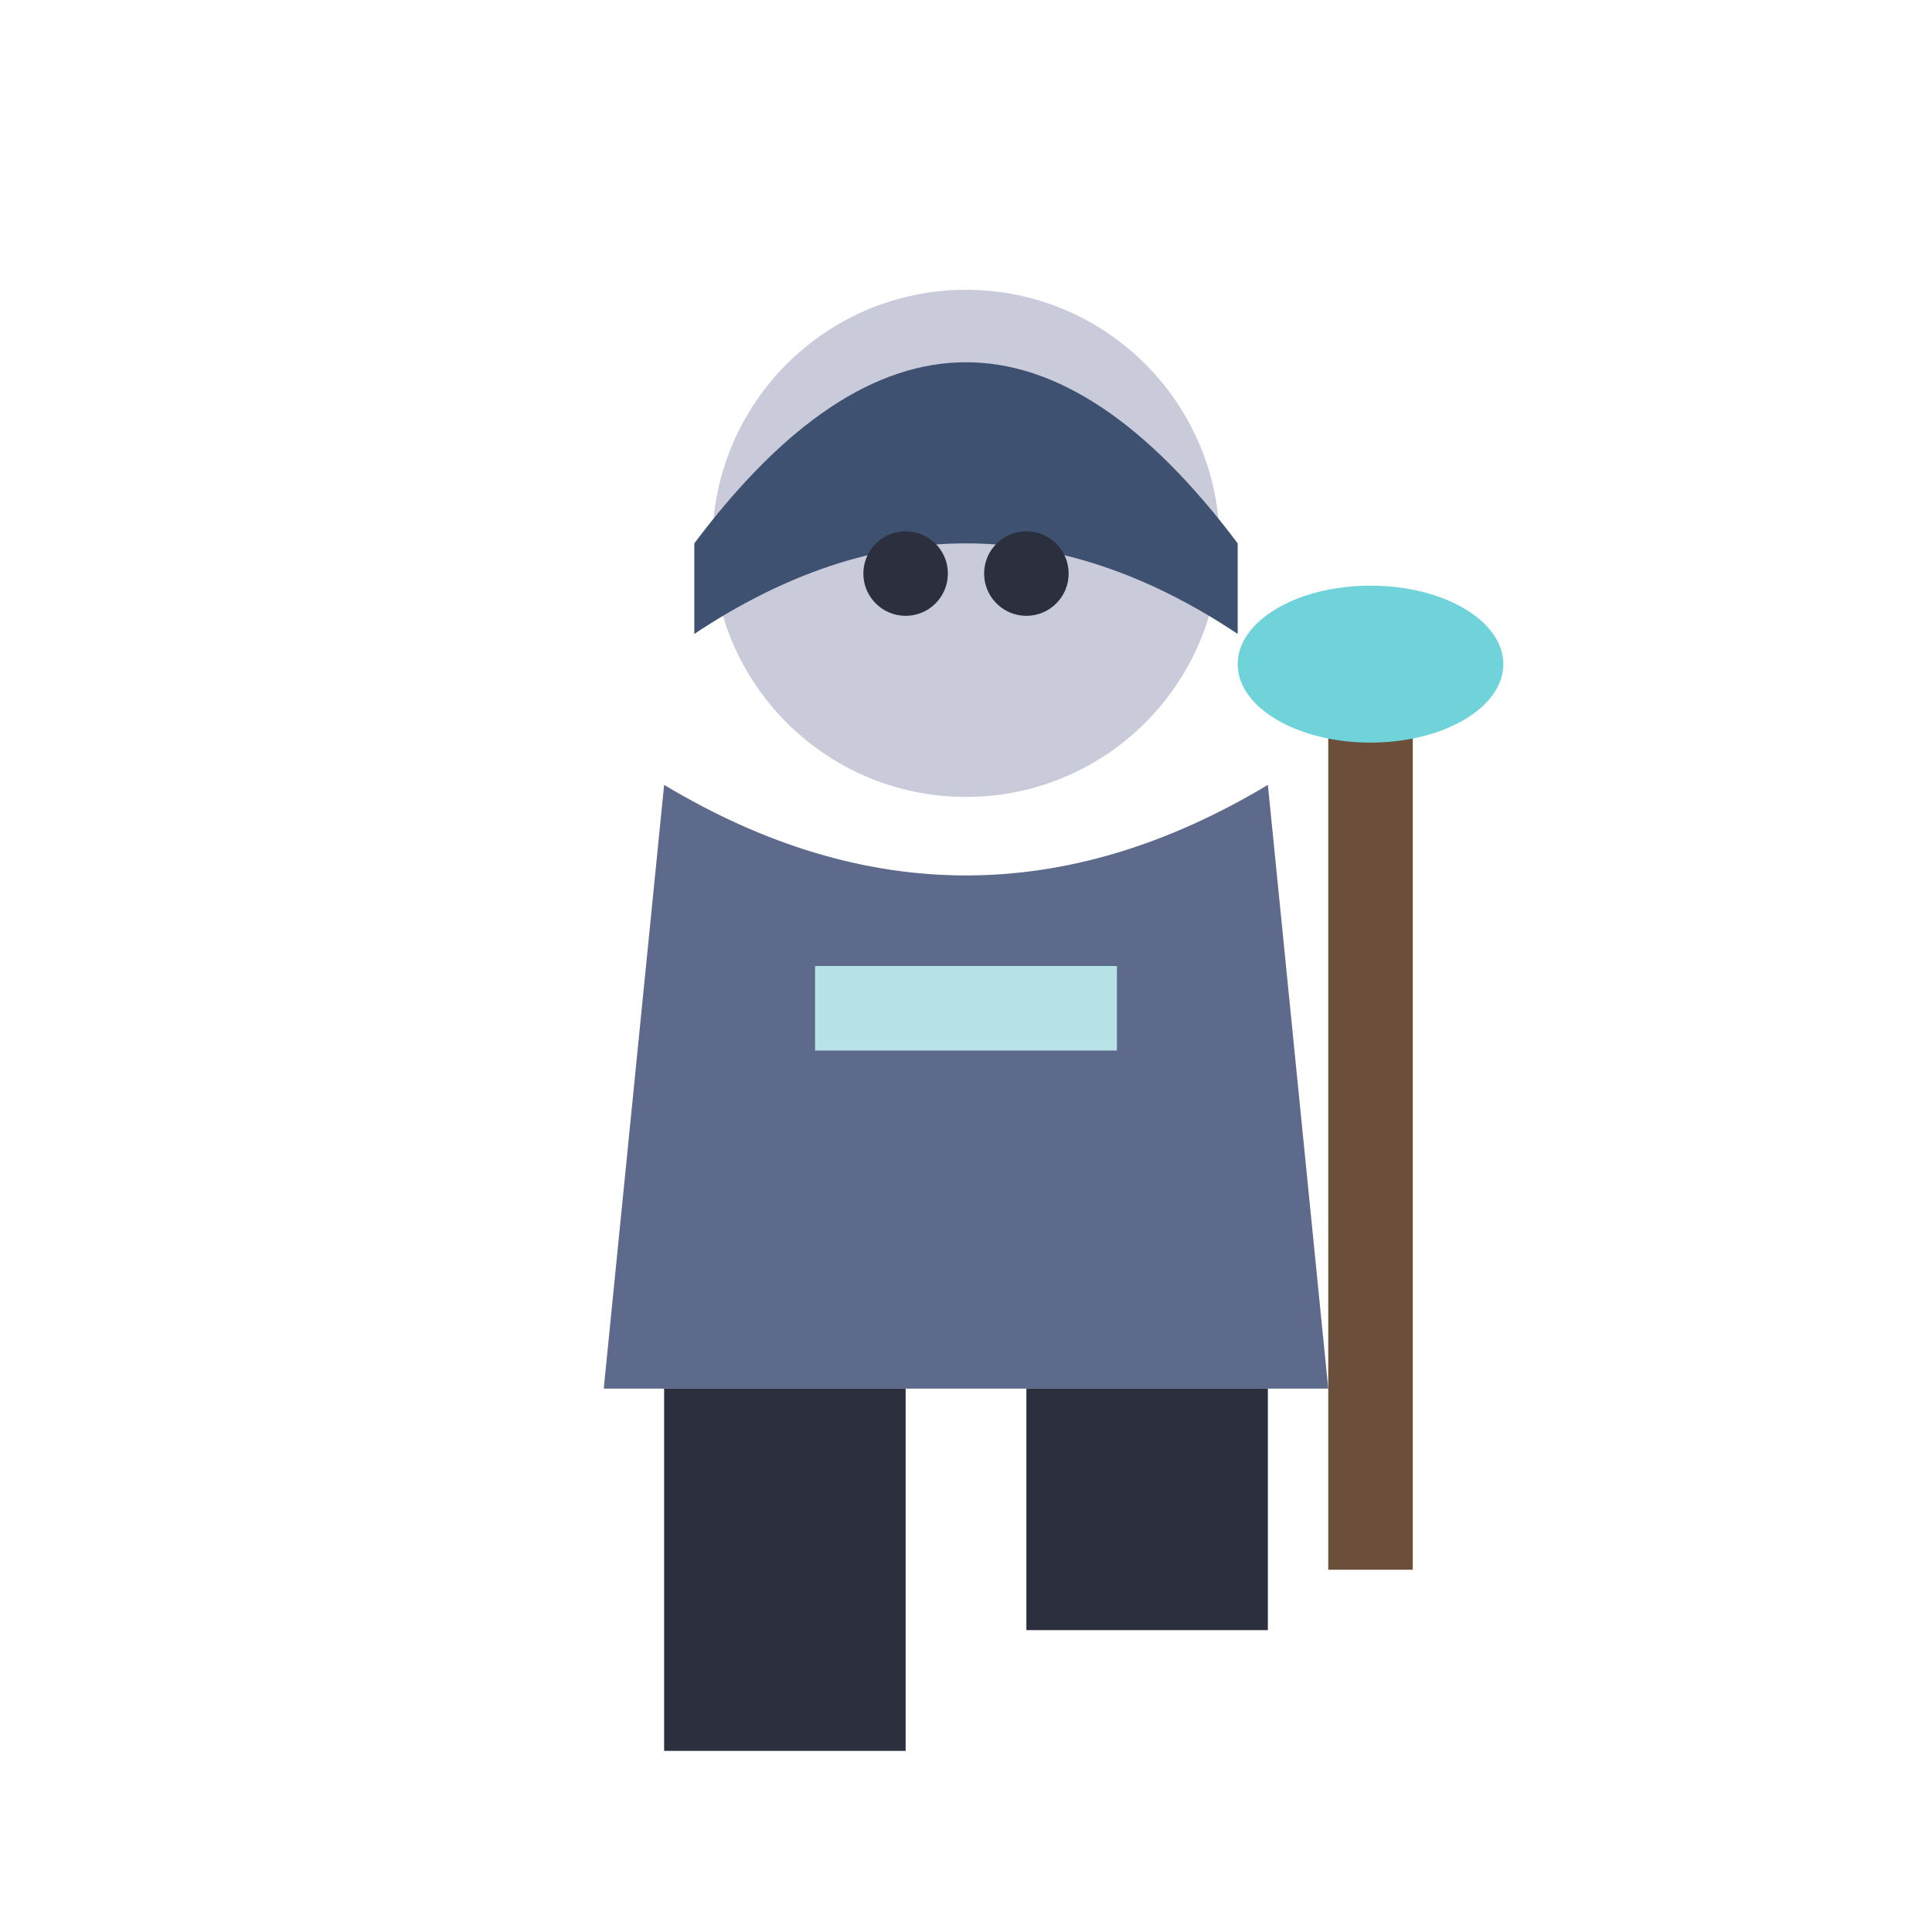
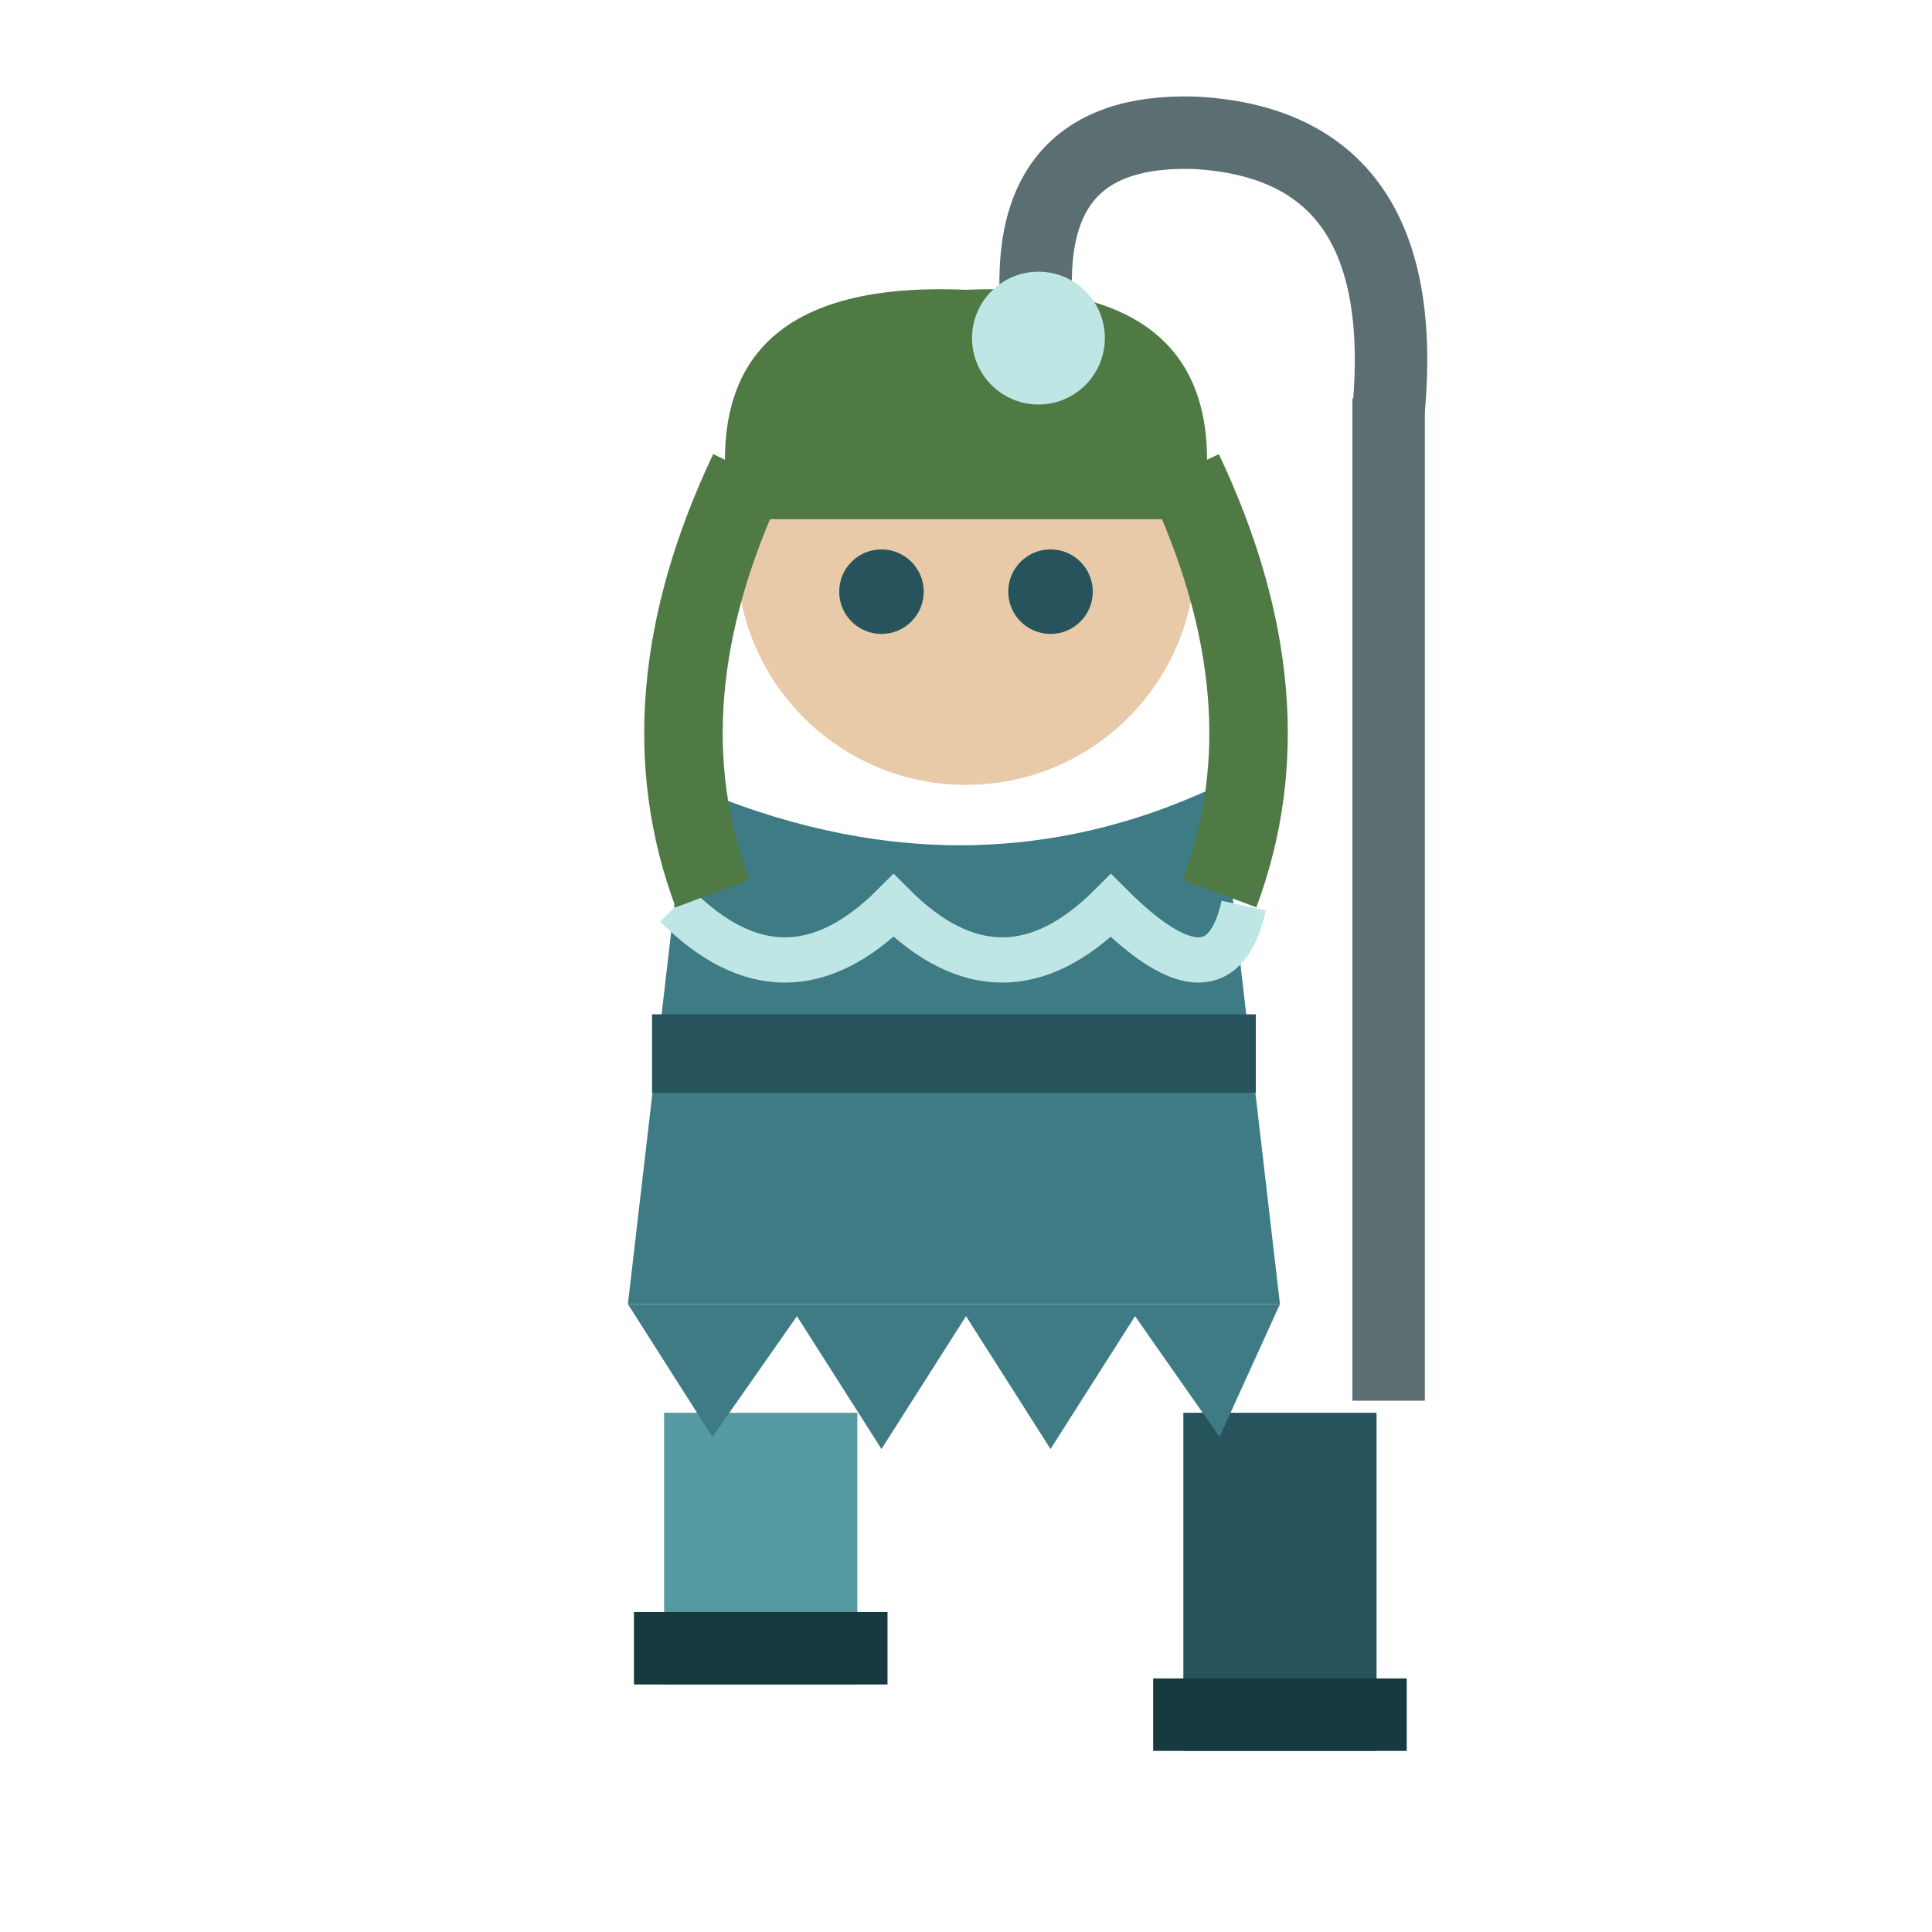
<svg xmlns="http://www.w3.org/2000/svg" viewBox="0 0 32 32">
-   <circle cx="16" cy="9" r="4.2" fill="#C9CBDA" />
-   <path d="M11.5,9 Q16,3 20.5,9 L20.5,10.5 Q16,7.5 11.5,10.5 Z" fill="#3F5170" />
-   <circle cx="15" cy="9.5" r="0.7" fill="#2B2F3E" />
-   <circle cx="17" cy="9.5" r="0.7" fill="#2B2F3E" />
-   <path d="M11,13 L10,23 L22,23 L21,13 Q16,16 11,13 Z" fill="#5E6A8C" />
-   <rect x="13.5" y="16" width="5" height="1.4" fill="#B8E3E6" />
-   <rect x="22" y="11" width="1.4" height="15" fill="#6B4F3A" />
-   <ellipse cx="22.7" cy="11" rx="2.2" ry="1.3" fill="#6FD3D9" />
-   <rect x="11" y="23" width="4" height="6" fill="#2B2F3E" />
-   <rect x="17" y="23" width="4" height="4" fill="#2B2F3E" />
+   <rect x="19.6" y="23.4" width="3.2" height="5.6" fill="#26535C" />
+   <rect x="19.1" y="27.8" width="4.2" height="1.2" fill="#173940" />
+   <rect x="11.0" y="23.4" width="3.2" height="4.5" fill="#569AA3" />
+   <rect x="10.5" y="26.7" width="4.2" height="1.2" fill="#173940" />
+   <path d="M11.4,13 L10.4,21.6 L21.2,21.6 L20.2,13 Q16,15 11.4,13 Z" fill="#3E7B84" />
+   <path d="M10.4,21.6 L11.8,23.8 L13.2,21.8 L14.6,24 L16,21.8 L17.4,24 L18.8,21.8 L20.2,23.8 L21.2,21.6 Z" fill="#3E7B84" />
+   <rect x="10.8" y="16.8" width="10" height="1.3" fill="#26535C" />
+   <path d="M11.2,15 Q13,16.8 14.8,15 Q16.6,16.8 18.4,15 Q20.2,16.8 20.6,15" fill="none" stroke="#BDE6E4" stroke-width="0.75" />
+   <circle cx="16" cy="9.2" r="3.8" fill="#E8C9A8" />
+   <path d="M12.1,8.6 Q11.4,4.6 16,4.8 Q20.6,4.6 19.9,8.6 Z" fill="#4F7A44" />
+   <path d="M12.4,7.8 Q10.6,11.6 11.8,14.8 M19.6,7.8 Q21.4,11.6 20.2,14.8" stroke="#4F7A44" stroke-width="1.3" fill="none" />
+   <circle cx="14.6" cy="9.8" r="0.7" fill="#26535C" />
+   <circle cx="17.4" cy="9.8" r="0.7" fill="#26535C" />
+   <rect x="22.4" y="6.6" width="1.2" height="16.6" fill="#5B6E72" />
+   <path d="M23,6.8 Q23.4,2.4 19.8,2.2 Q16.8,2.1 17.2,5.4" fill="none" stroke="#5B6E72" stroke-width="1.2" />
+   <circle cx="17.2" cy="5.6" r="1.1" fill="#BDE6E4" />
</svg>
